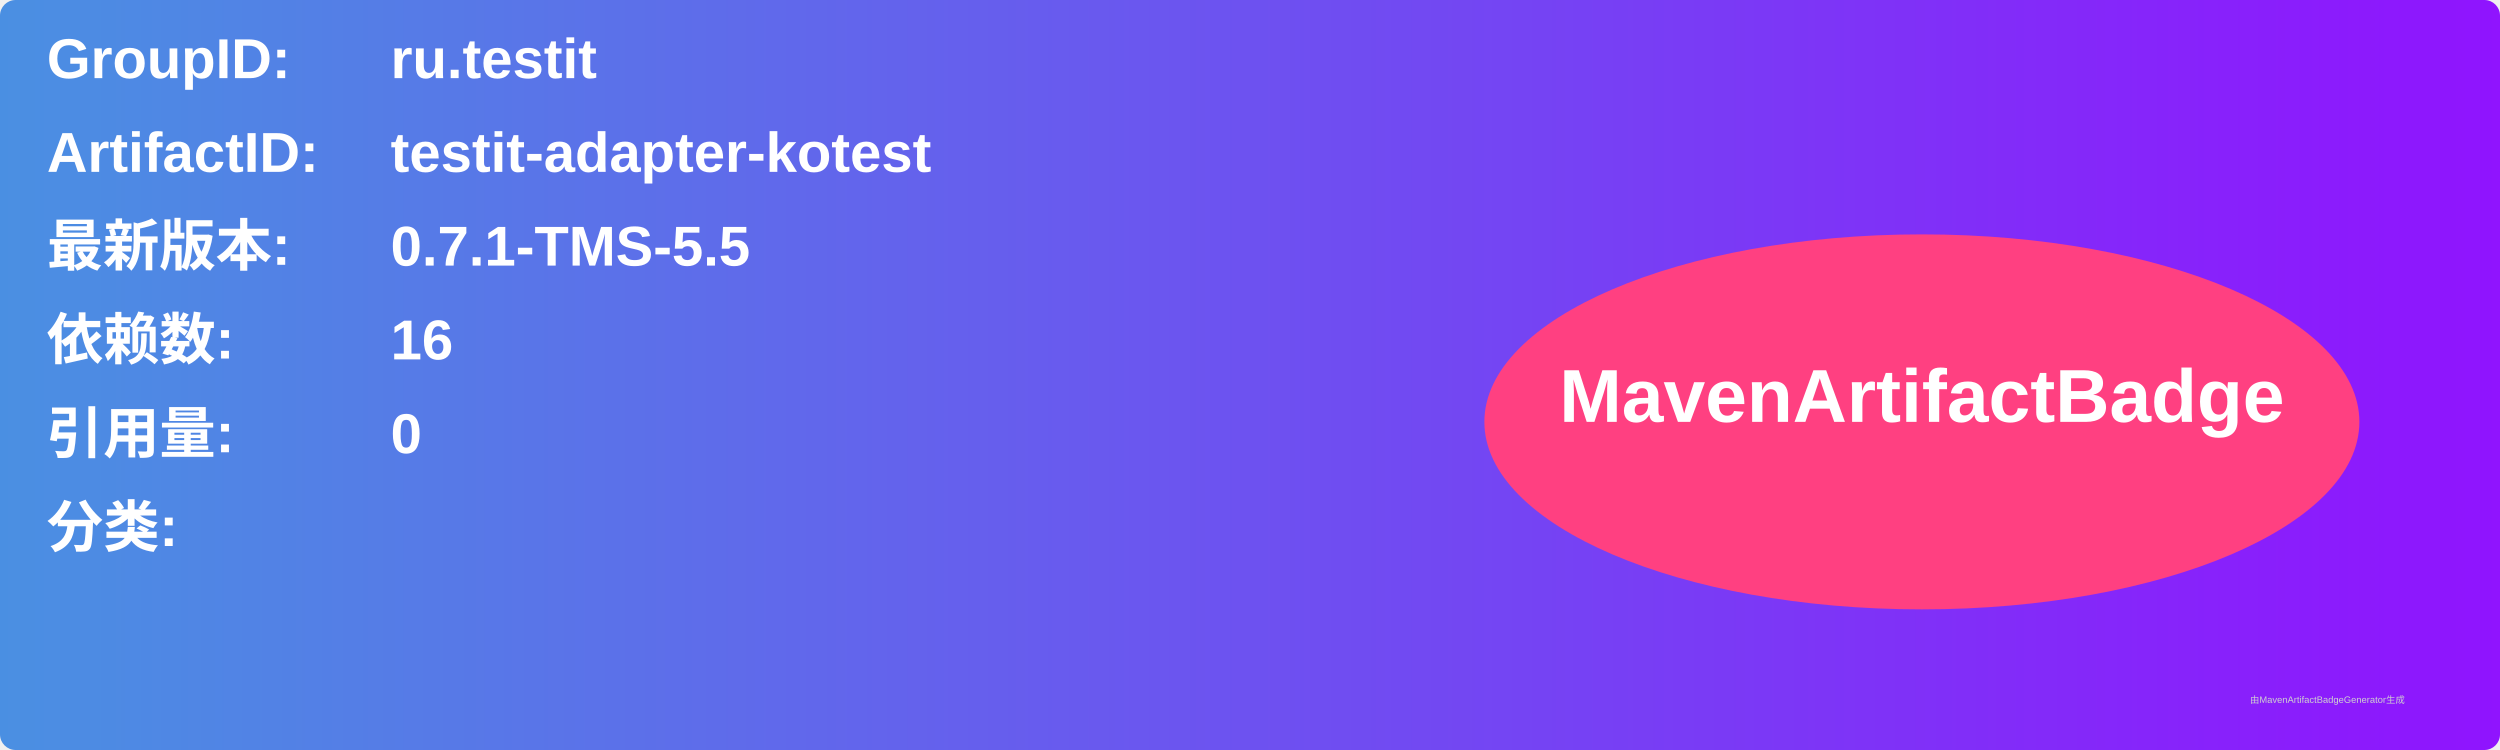
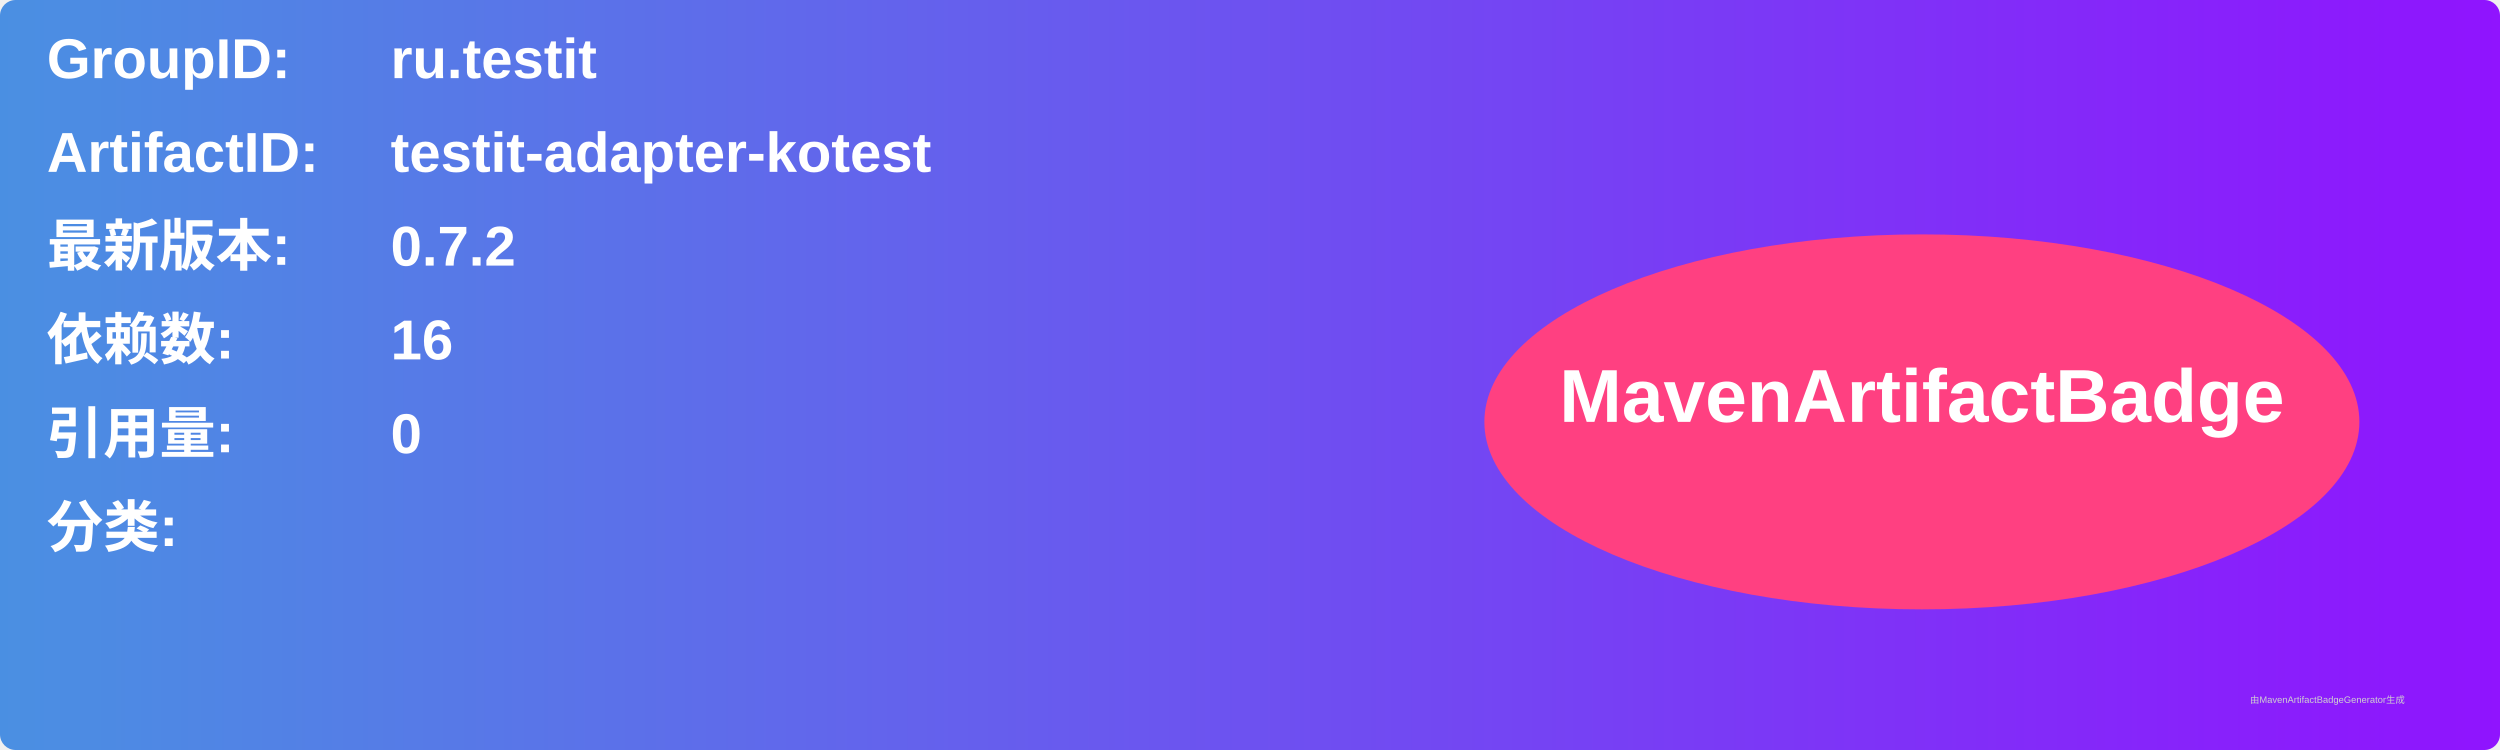
<svg xmlns="http://www.w3.org/2000/svg" width="800" height="240" viewBox="0 0 800 240">
  <linearGradient id="grad" x1="0%" y1="0%" x2="100%" y2="0%">
    <stop offset="0%" stop-color="#4a90e2" />
    <stop offset="100%" stop-color="#9013fe" />
  </linearGradient>
  <rect width="100%" height="100%" rx="5" ry="5" fill="url(#grad)" />
  <g transform="translate(15, 15)">
    <text x="0" y="10" font-family="Arial" font-size="18" fill="white" font-weight="bold" width="260">GroupID:</text>
    <text x="110" y="10" font-family="Arial" font-size="18" fill="white" font-weight="bold" width="460">ru.testit</text>
    <text x="0" y="40" font-family="Arial" font-size="18" fill="white" font-weight="bold" width="260">ArtifactID:</text>
    <text x="110" y="40" font-family="Arial" font-size="18" fill="white" font-weight="bold" width="460">testit-adapter-kotest</text>
    <text x="0" y="70" font-family="Arial" font-size="18" fill="white" font-weight="bold">最新版本:</text>
    <text x="110" y="70" font-family="Arial" font-size="18" fill="white" font-weight="bold">
-       <tspan font-weight="bold">0.7.1-TMS-5.5</tspan>
+       <tspan font-weight="bold">0.7.2</tspan>
    </text>
    <text x="0" y="100" font-family="Arial" font-size="18" fill="white" font-weight="bold">依赖数: </text>
    <text x="110" y="100" font-family="Arial" font-size="18" fill="white">
      <tspan font-weight="bold">16</tspan>
    </text>
    <text x="0" y="130" font-family="Arial" font-size="18" fill="white" font-weight="bold">引用量: </text>
    <text x="110" y="130" font-family="Arial" font-size="18" fill="white">
      <tspan font-weight="bold">0</tspan>
    </text>
    <text x="0" y="160" font-family="Arial" font-size="18" fill="white" font-weight="bold">分类:</text>
    <text x="10" y="190" font-family="Arial" font-size="10" fill="white">
      <tspan font-weight="bold" />
    </text>
    <ellipse cx="600" cy="120" rx="140" ry="60" fill="#ff4081" />
    <text x="600" y="120" text-anchor="middle" font-family="Arial" font-size="24" fill="white" font-weight="bold">MavenArtifactBadge</text>
  </g>
  <text x="720" y="225" font-family="Arial" font-size="3" fill="#d0d0d0">由MavenArtifactBadgeGenerator生成</text>
</svg>
